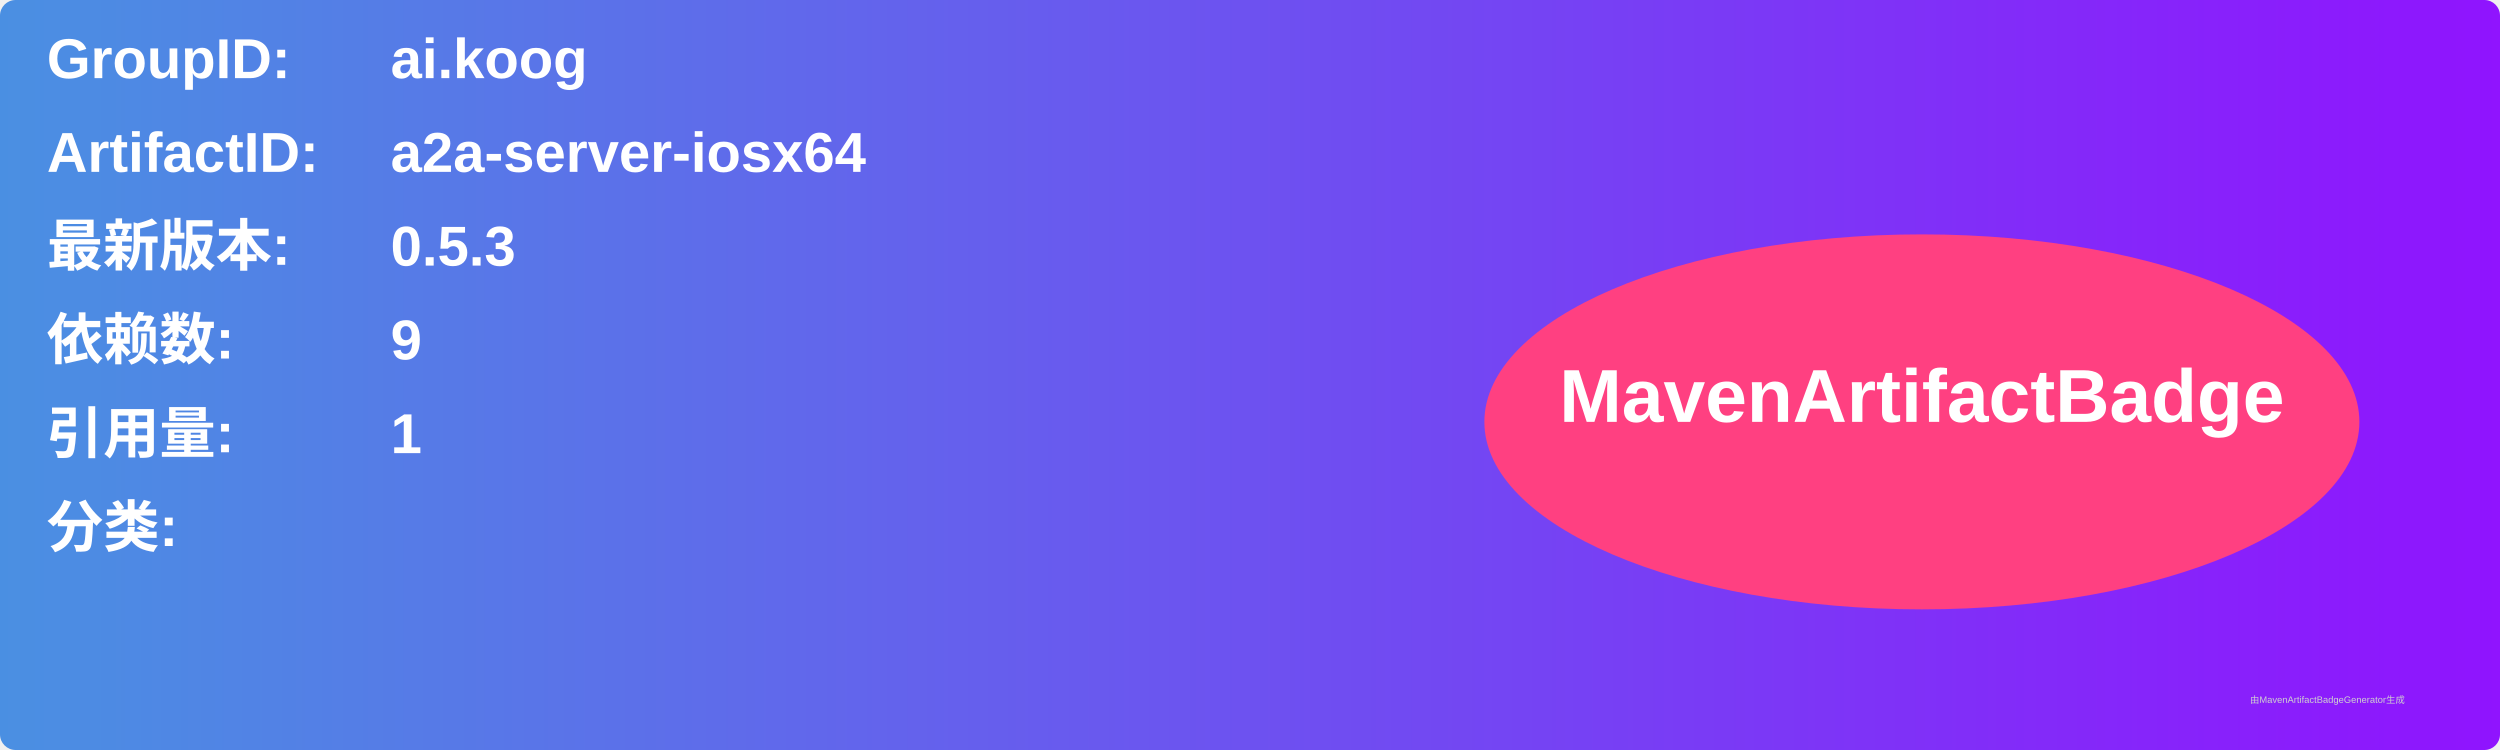
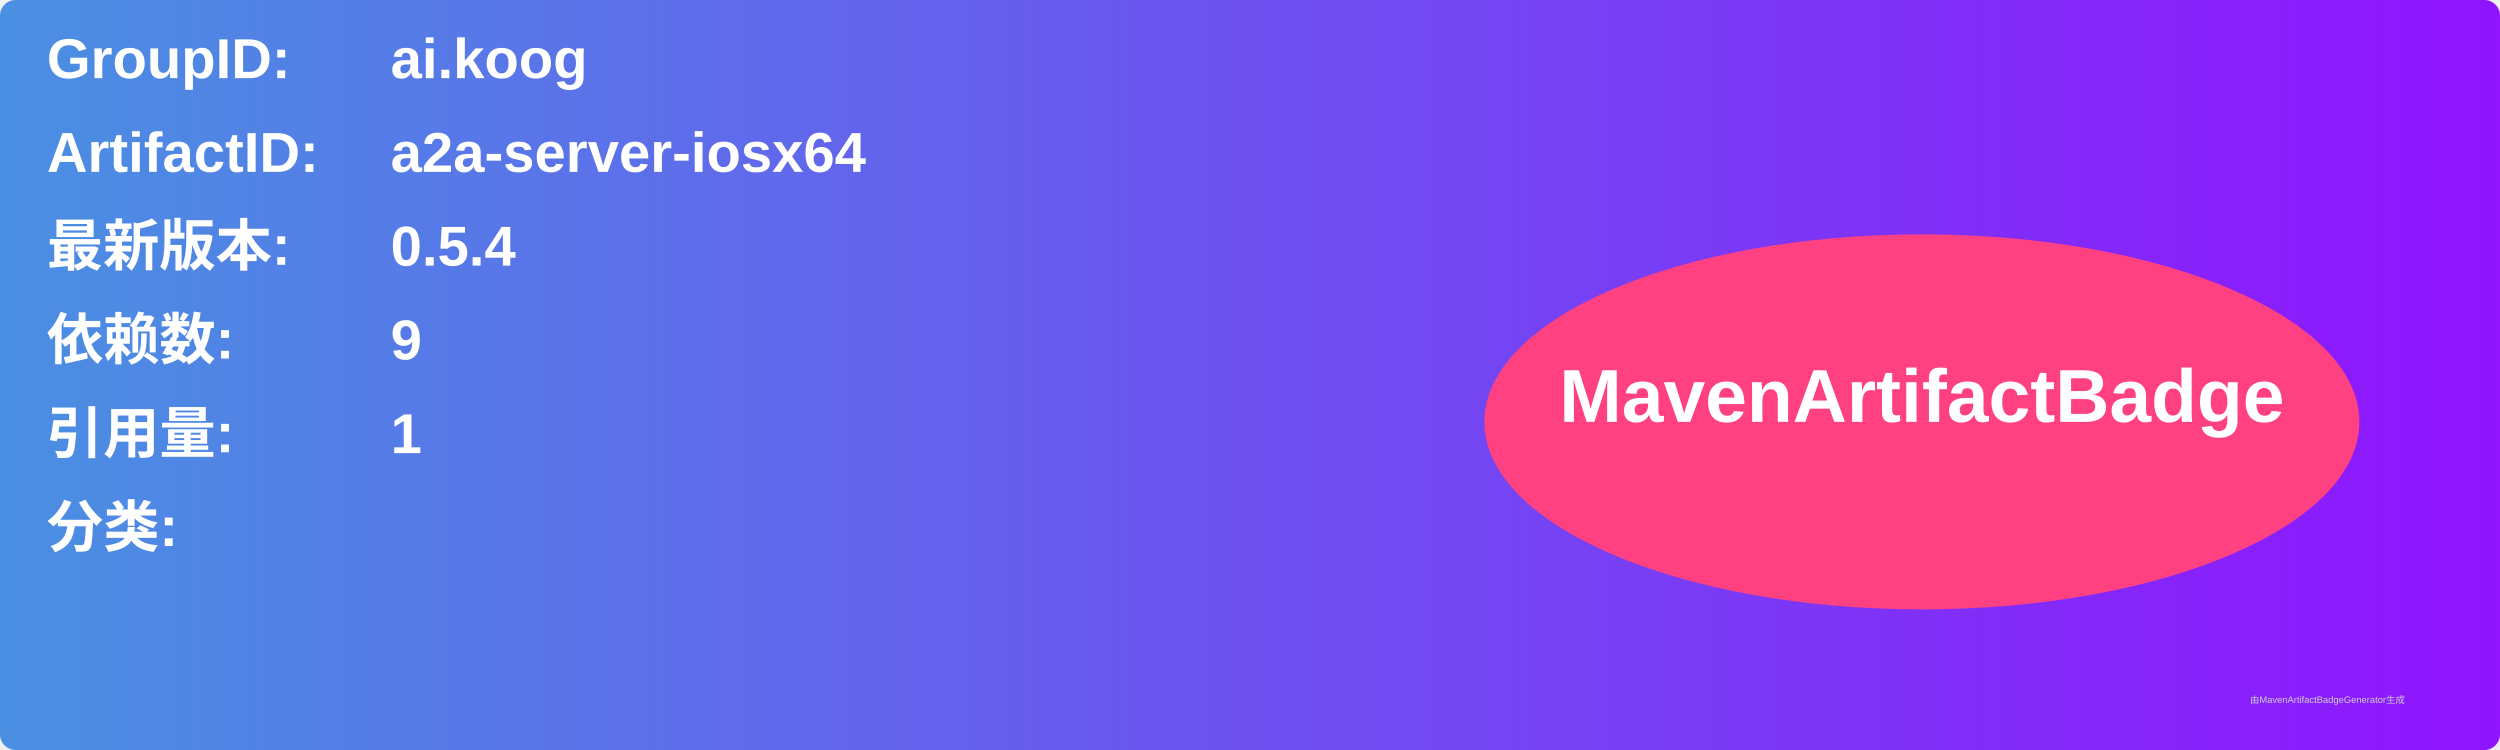
<svg xmlns="http://www.w3.org/2000/svg" width="800" height="240" viewBox="0 0 800 240">
  <linearGradient id="grad" x1="0%" y1="0%" x2="100%" y2="0%">
    <stop offset="0%" stop-color="#4a90e2" />
    <stop offset="100%" stop-color="#9013fe" />
  </linearGradient>
  <rect width="100%" height="100%" rx="5" ry="5" fill="url(#grad)" />
  <g transform="translate(15, 15)">
    <text x="0" y="10" font-family="Arial" font-size="18" fill="white" font-weight="bold" width="260">GroupID:</text>
    <text x="110" y="10" font-family="Arial" font-size="18" fill="white" font-weight="bold" width="460">ai.koog</text>
    <text x="0" y="40" font-family="Arial" font-size="18" fill="white" font-weight="bold" width="260">ArtifactID:</text>
    <text x="110" y="40" font-family="Arial" font-size="18" fill="white" font-weight="bold" width="460">a2a-server-iosx64</text>
    <text x="0" y="70" font-family="Arial" font-size="18" fill="white" font-weight="bold">最新版本:</text>
    <text x="110" y="70" font-family="Arial" font-size="18" fill="white" font-weight="bold">
-       <tspan font-weight="bold">0.5.3</tspan>
+       <tspan font-weight="bold">0.5.4</tspan>
    </text>
    <text x="0" y="100" font-family="Arial" font-size="18" fill="white" font-weight="bold">依赖数: </text>
    <text x="110" y="100" font-family="Arial" font-size="18" fill="white">
      <tspan font-weight="bold">9</tspan>
    </text>
    <text x="0" y="130" font-family="Arial" font-size="18" fill="white" font-weight="bold">引用量: </text>
    <text x="110" y="130" font-family="Arial" font-size="18" fill="white">
      <tspan font-weight="bold">1</tspan>
    </text>
    <text x="0" y="160" font-family="Arial" font-size="18" fill="white" font-weight="bold">分类:</text>
    <text x="10" y="190" font-family="Arial" font-size="10" fill="white">
      <tspan font-weight="bold" />
    </text>
    <ellipse cx="600" cy="120" rx="140" ry="60" fill="#ff4081" />
    <text x="600" y="120" text-anchor="middle" font-family="Arial" font-size="24" fill="white" font-weight="bold">MavenArtifactBadge</text>
  </g>
  <text x="720" y="225" font-family="Arial" font-size="3" fill="#d0d0d0">由MavenArtifactBadgeGenerator生成</text>
</svg>
